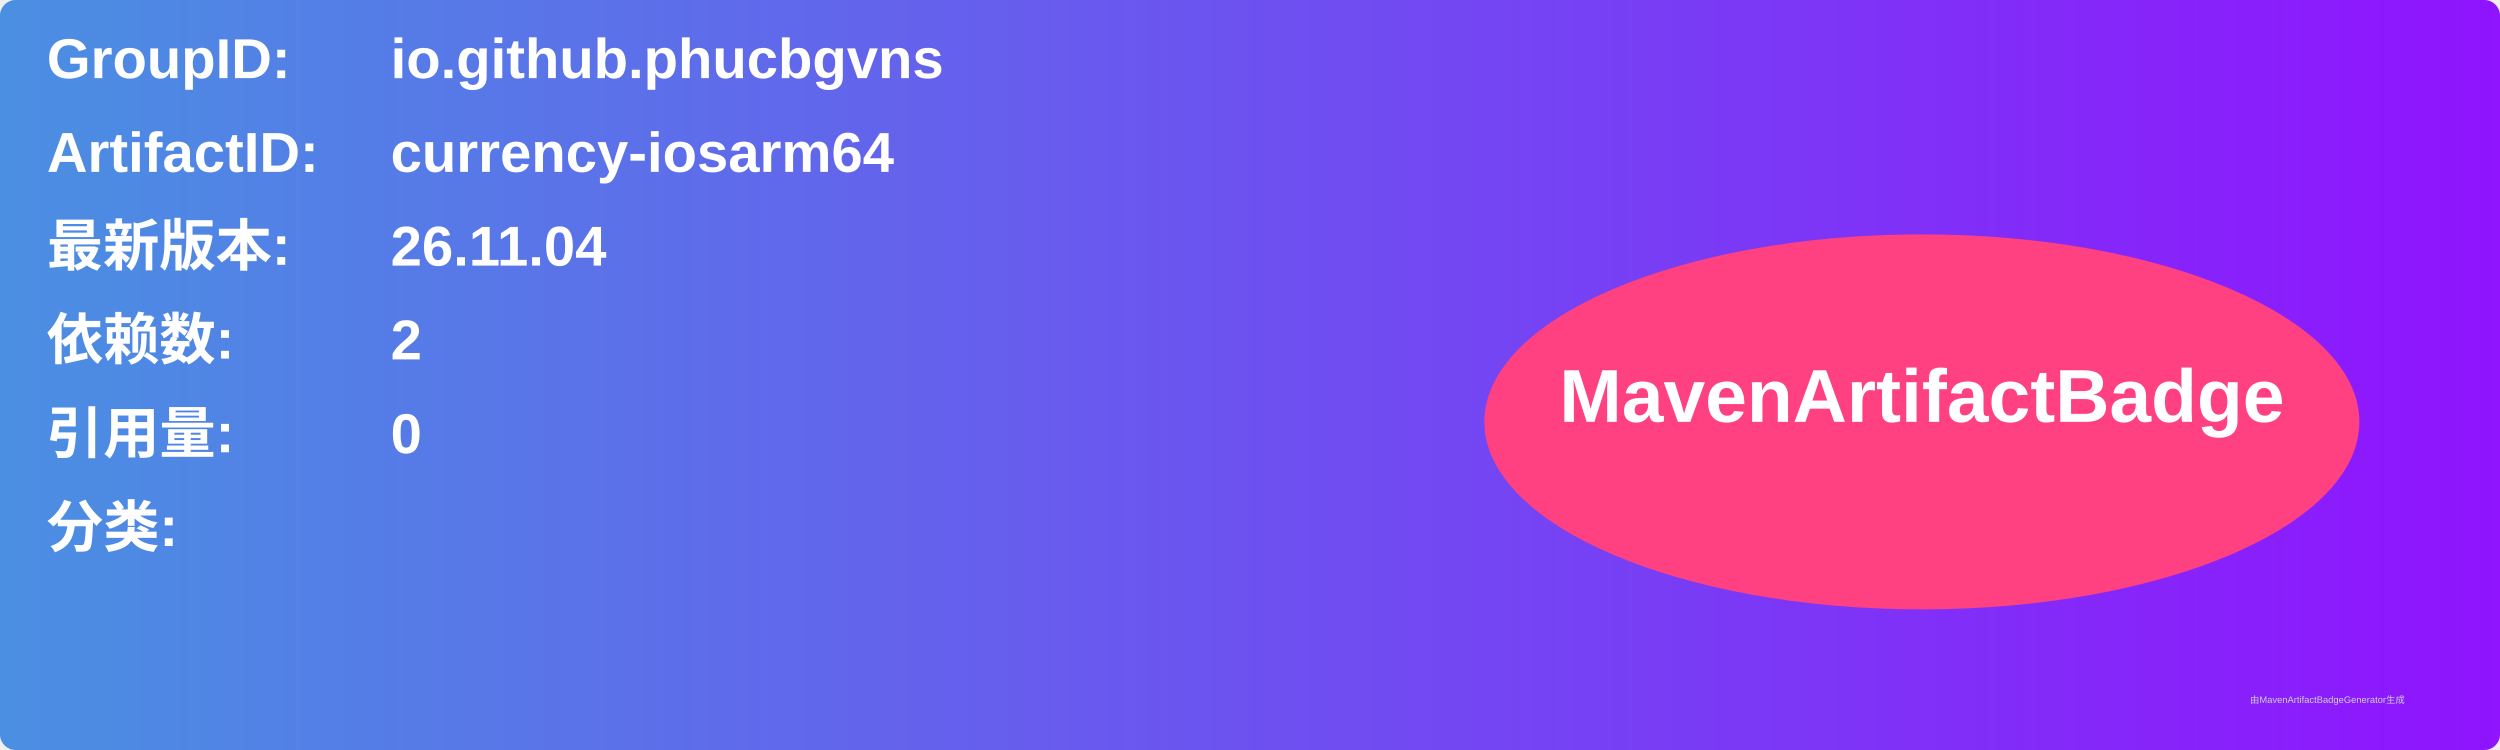
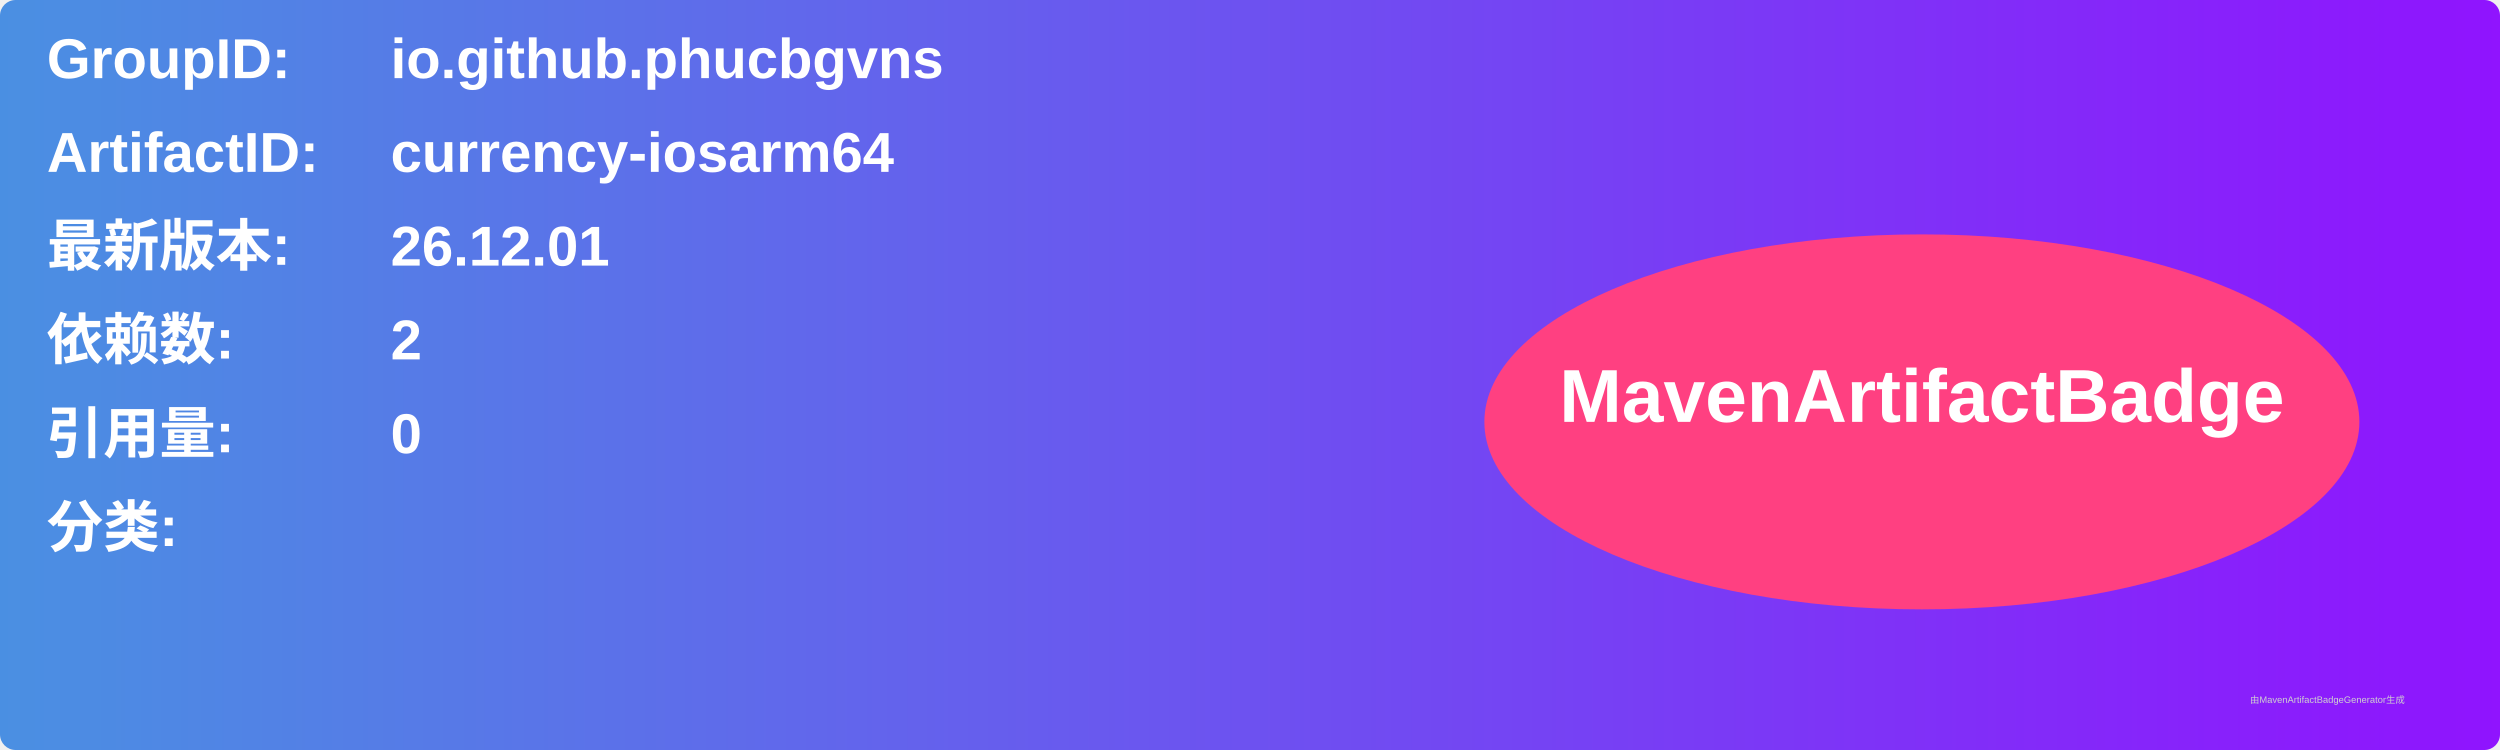
<svg xmlns="http://www.w3.org/2000/svg" width="800" height="240" viewBox="0 0 800 240">
  <linearGradient id="grad" x1="0%" y1="0%" x2="100%" y2="0%">
    <stop offset="0%" stop-color="#4a90e2" />
    <stop offset="100%" stop-color="#9013fe" />
  </linearGradient>
  <rect width="100%" height="100%" rx="5" ry="5" fill="url(#grad)" />
  <g transform="translate(15, 15)">
    <text x="0" y="10" font-family="Arial" font-size="18" fill="white" font-weight="bold" width="260">GroupID:</text>
    <text x="110" y="10" font-family="Arial" font-size="18" fill="white" font-weight="bold" width="460">io.github.phucbgvns</text>
    <text x="0" y="40" font-family="Arial" font-size="18" fill="white" font-weight="bold" width="260">ArtifactID:</text>
    <text x="110" y="40" font-family="Arial" font-size="18" fill="white" font-weight="bold" width="460">currency-iosarm64</text>
    <text x="0" y="70" font-family="Arial" font-size="18" fill="white" font-weight="bold">最新版本:</text>
    <text x="110" y="70" font-family="Arial" font-size="18" fill="white" font-weight="bold">
-       <tspan font-weight="bold">26.11.04</tspan>
+       <tspan font-weight="bold">26.12.01</tspan>
    </text>
    <text x="0" y="100" font-family="Arial" font-size="18" fill="white" font-weight="bold">依赖数: </text>
    <text x="110" y="100" font-family="Arial" font-size="18" fill="white">
      <tspan font-weight="bold">2</tspan>
    </text>
    <text x="0" y="130" font-family="Arial" font-size="18" fill="white" font-weight="bold">引用量: </text>
    <text x="110" y="130" font-family="Arial" font-size="18" fill="white">
      <tspan font-weight="bold">0</tspan>
    </text>
    <text x="0" y="160" font-family="Arial" font-size="18" fill="white" font-weight="bold">分类:</text>
    <text x="10" y="190" font-family="Arial" font-size="10" fill="white">
      <tspan font-weight="bold" />
    </text>
    <ellipse cx="600" cy="120" rx="140" ry="60" fill="#ff4081" />
    <text x="600" y="120" text-anchor="middle" font-family="Arial" font-size="24" fill="white" font-weight="bold">MavenArtifactBadge</text>
  </g>
  <text x="720" y="225" font-family="Arial" font-size="3" fill="#d0d0d0">由MavenArtifactBadgeGenerator生成</text>
</svg>
